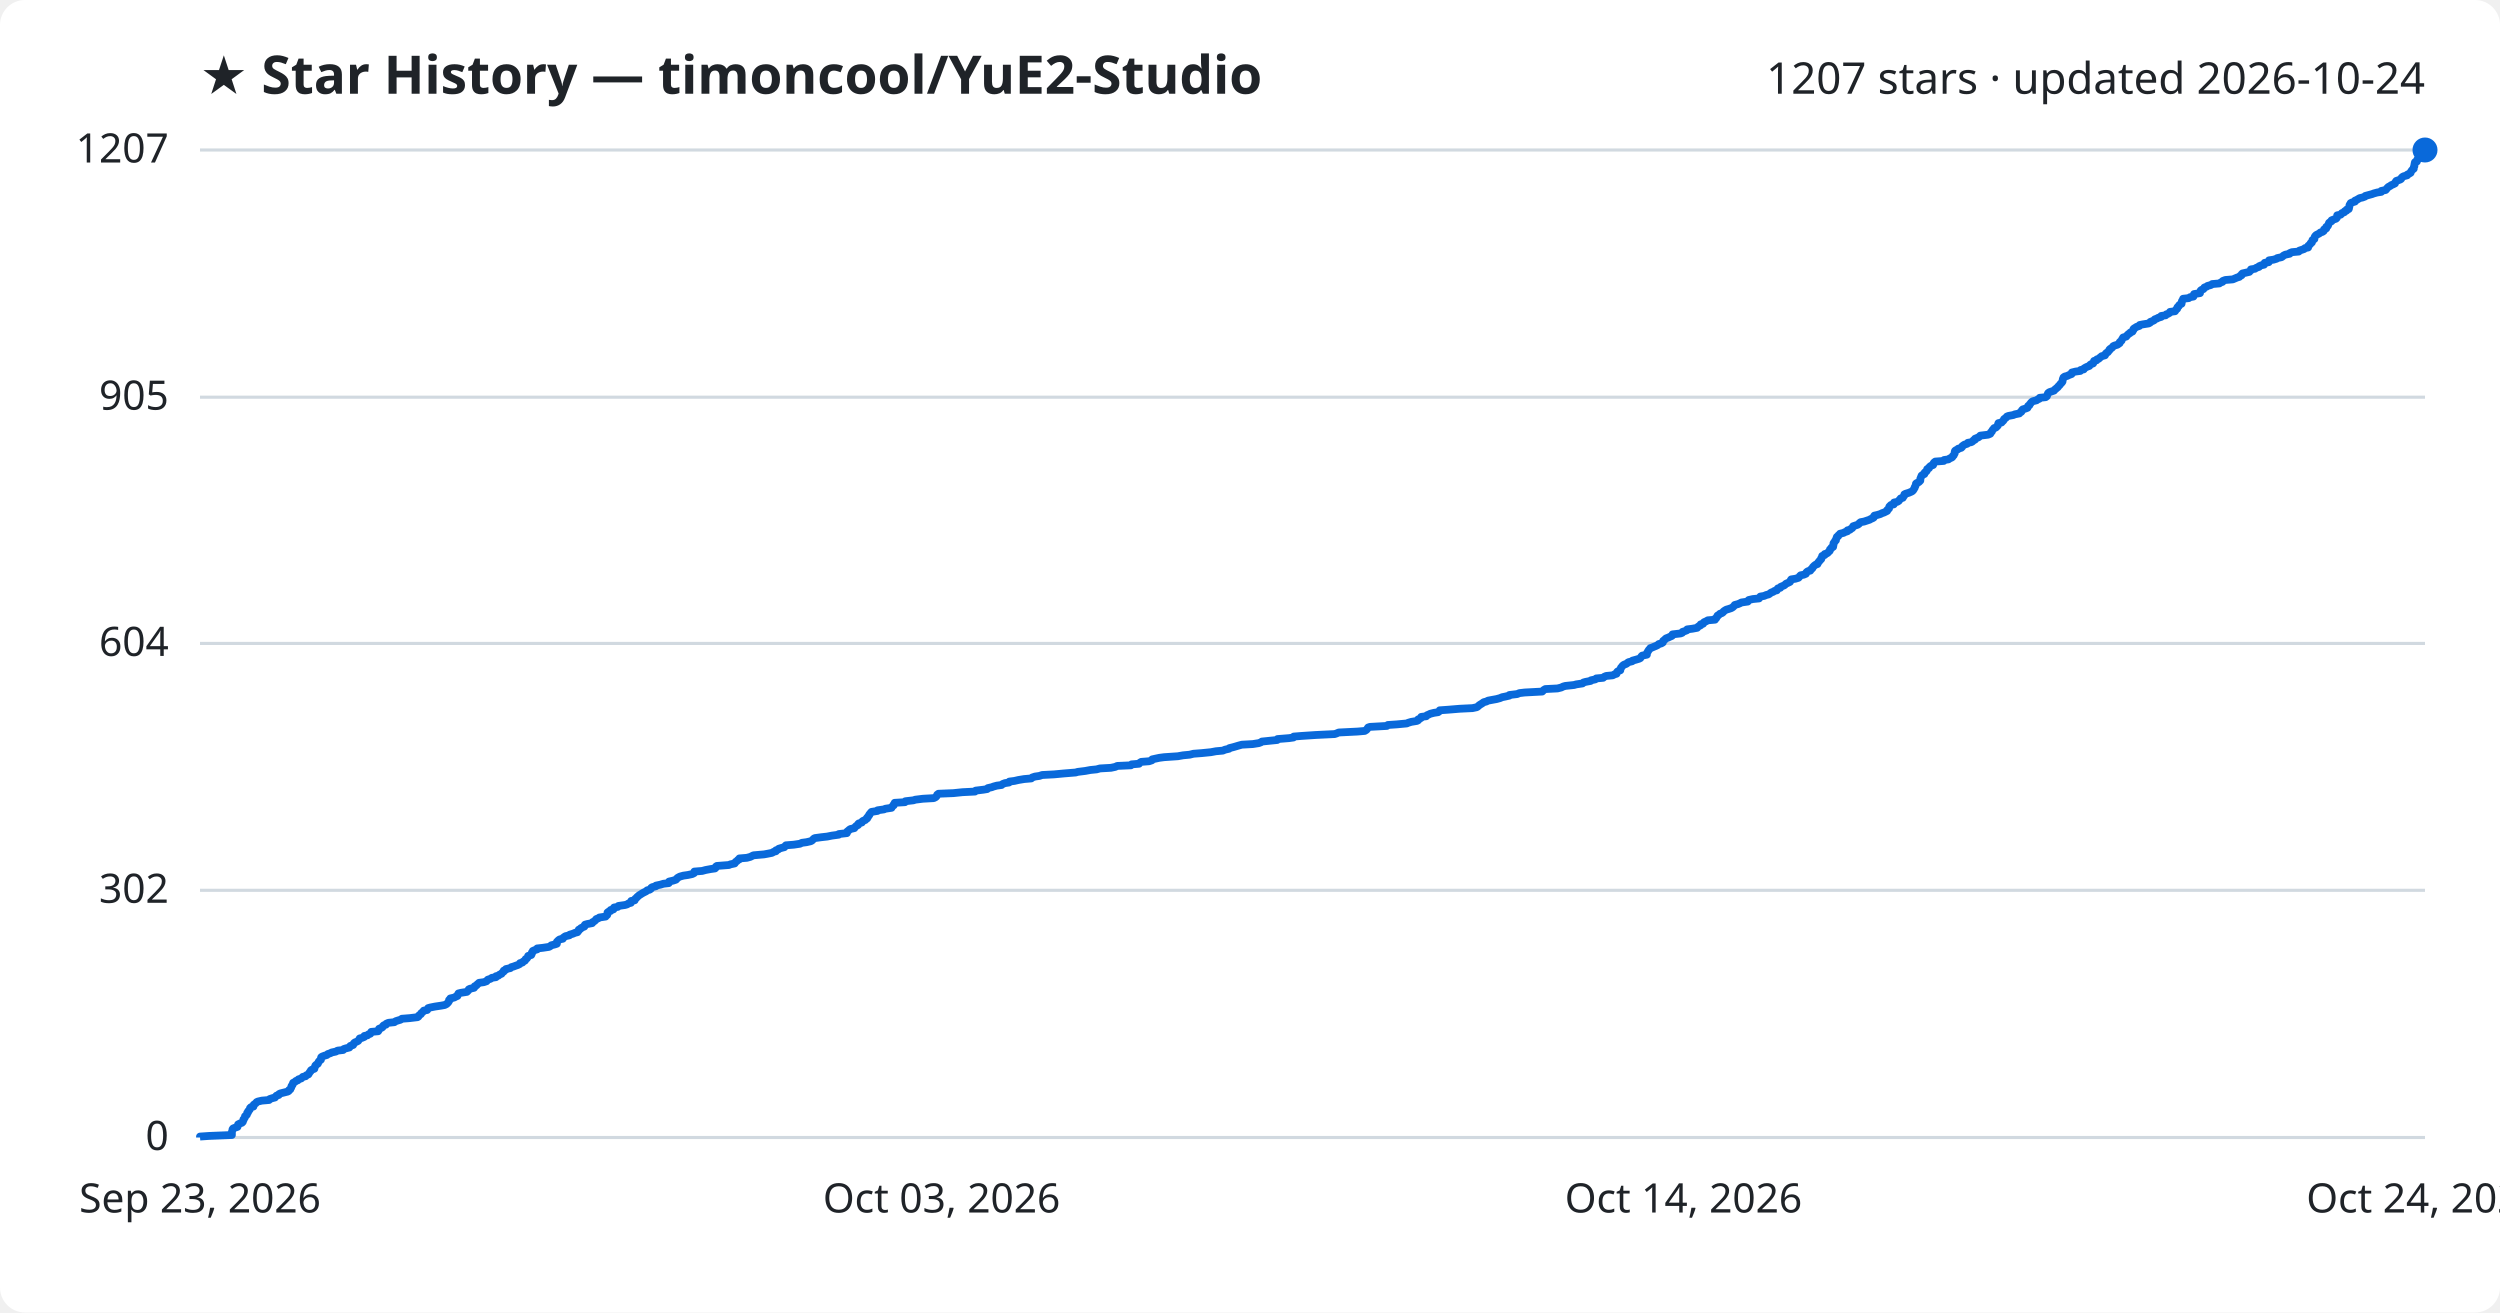
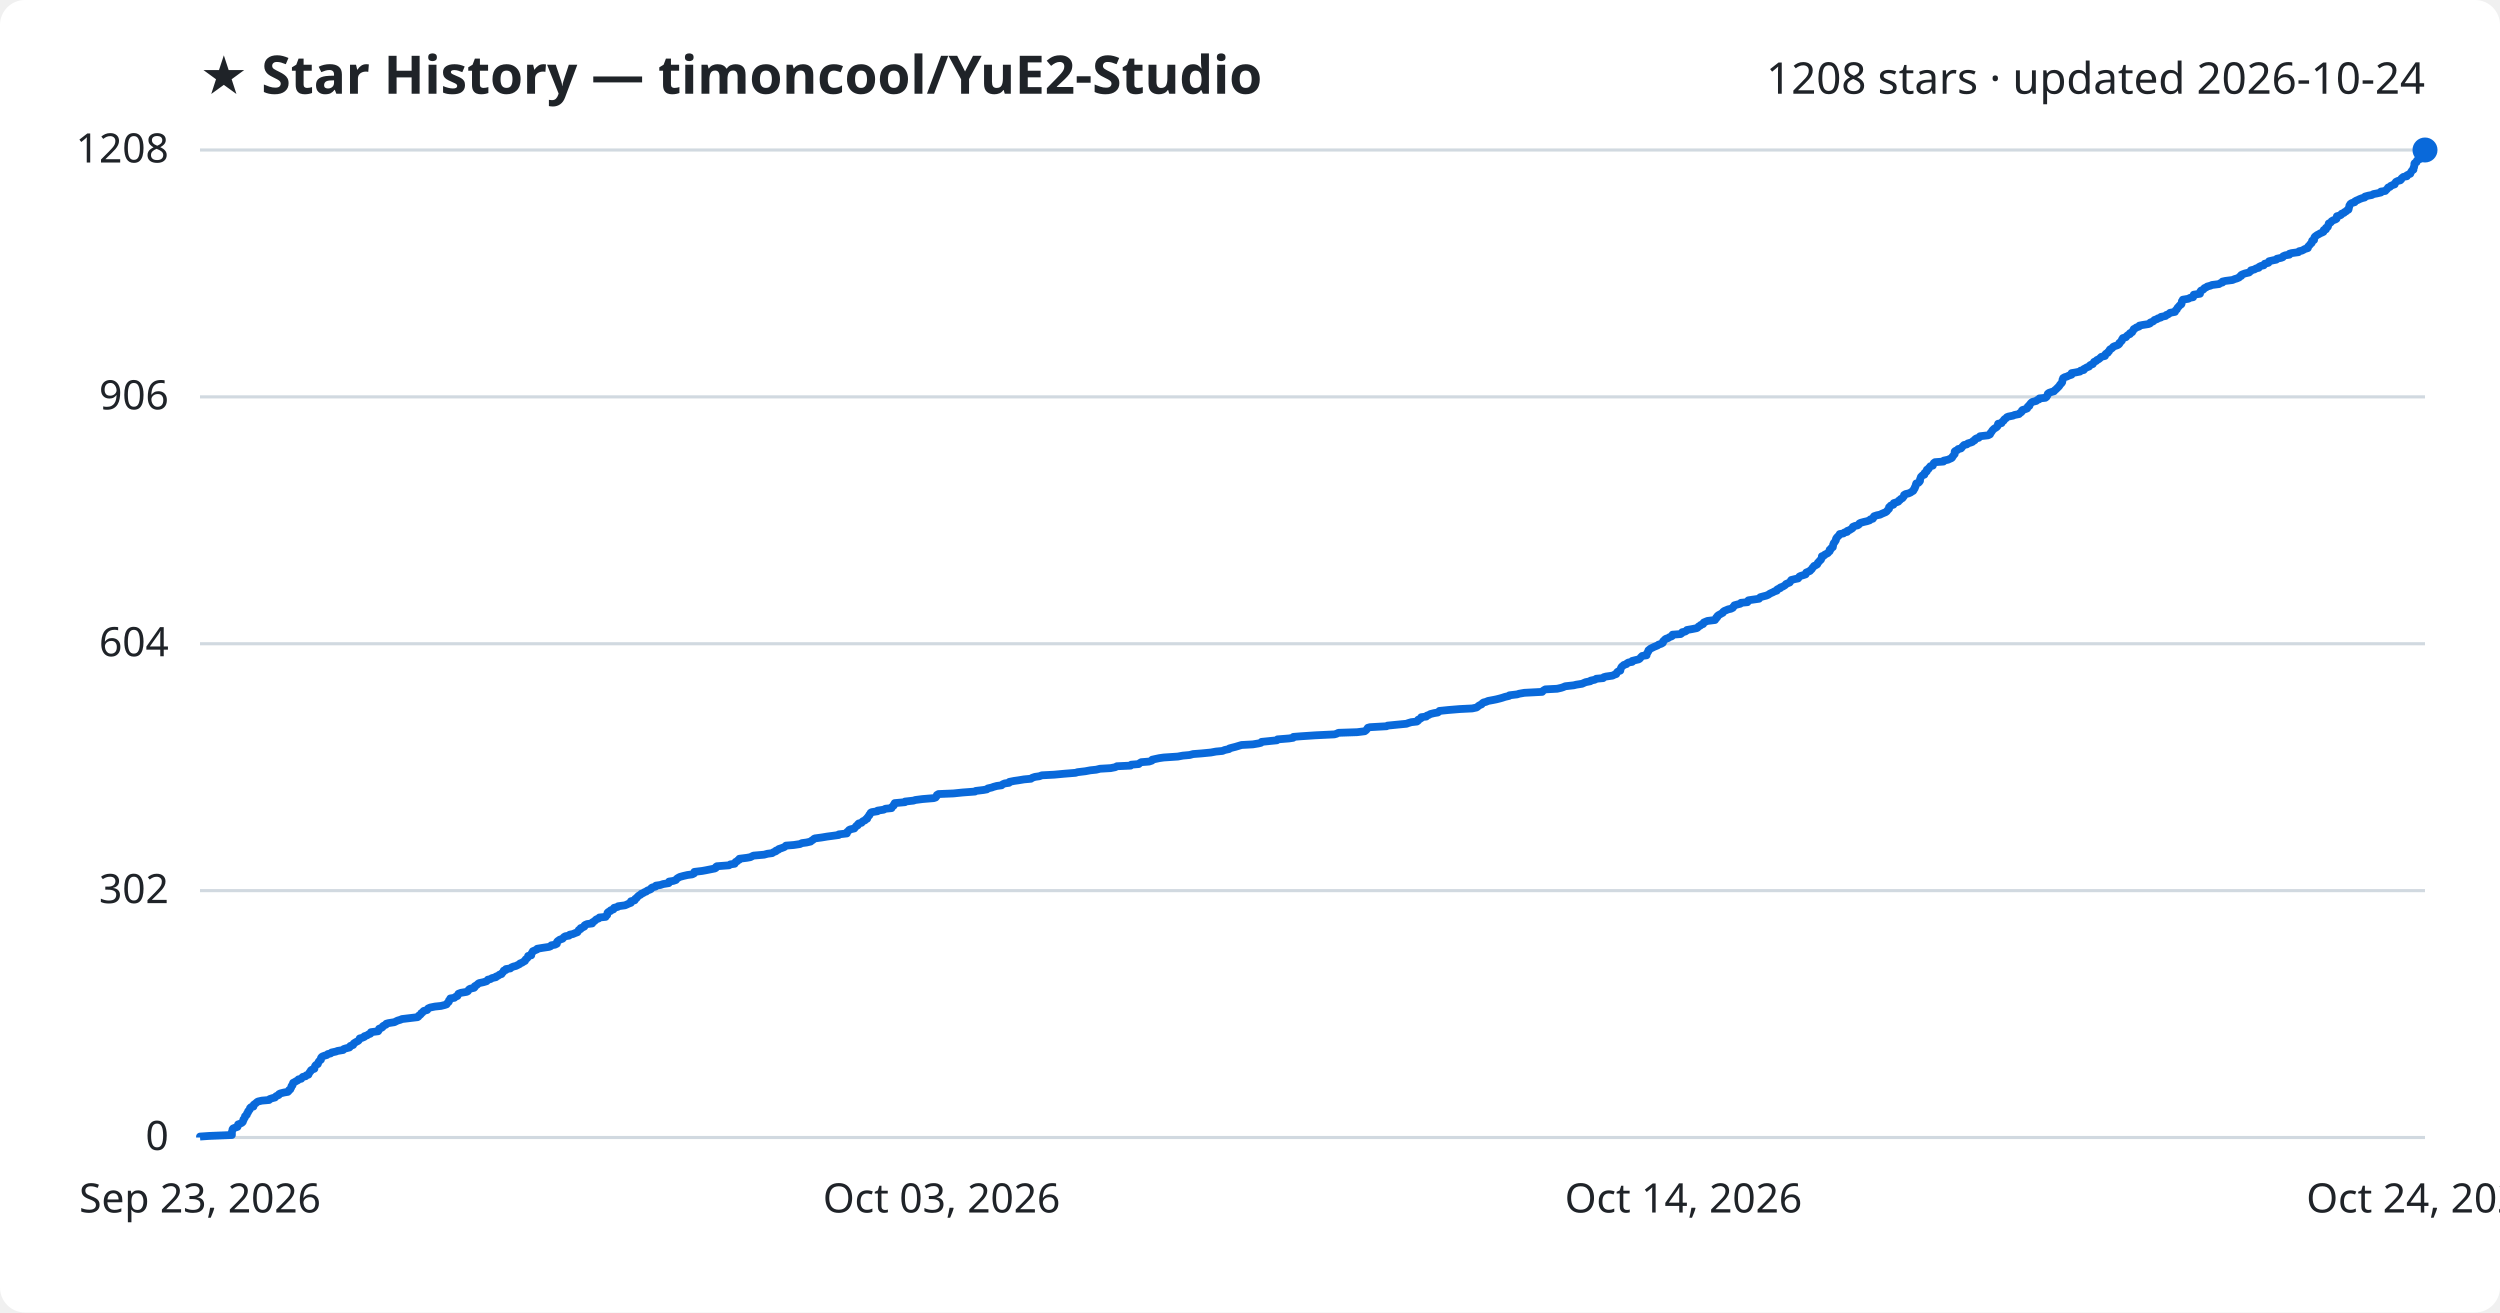
<svg xmlns="http://www.w3.org/2000/svg" viewBox="0 0 800 420" font-family="Segoe UI, sans-serif">
  <rect width="800" height="420" fill="#ffffff" rx="8" />
  <text x="64" y="30" fill="#1f2328" font-size="17" font-weight="700">★ Star History — timoncool/YuE2-Studio</text>
-   <text x="776" y="30" fill="#1f2328" font-size="14" text-anchor="end">1207 stars · updated 2026-10-24</text>
+   <text x="776" y="30" fill="#1f2328" font-size="14" text-anchor="end">1208 stars · updated 2026-10-24</text>
  <line x1="64" y1="364.0" x2="776" y2="364.0" stroke="#d1d9e0" stroke-width="1" />
  <text x="54" y="368.0" fill="#1f2328" font-size="13" text-anchor="end">0</text>
-   <line x1="64" y1="284.9" x2="776" y2="284.9" stroke="#d1d9e0" stroke-width="1" />
-   <text x="54" y="288.9" fill="#1f2328" font-size="13" text-anchor="end">302</text>
-   <line x1="64" y1="205.9" x2="776" y2="205.9" stroke="#d1d9e0" stroke-width="1" />
-   <text x="54" y="209.9" fill="#1f2328" font-size="13" text-anchor="end">604</text>
-   <line x1="64" y1="127.1" x2="776" y2="127.1" stroke="#d1d9e0" stroke-width="1" />
-   <text x="54" y="131.1" fill="#1f2328" font-size="13" text-anchor="end">905</text>
+   <line x1="64" y1="285.0" x2="776" y2="285.0" stroke="#d1d9e0" stroke-width="1" />
+   <text x="54" y="289.0" fill="#1f2328" font-size="13" text-anchor="end">302</text>
+   <line x1="64" y1="206.0" x2="776" y2="206.0" stroke="#d1d9e0" stroke-width="1" />
+   <text x="54" y="210.0" fill="#1f2328" font-size="13" text-anchor="end">604</text>
+   <line x1="64" y1="127.0" x2="776" y2="127.0" stroke="#d1d9e0" stroke-width="1" />
+   <text x="54" y="131.0" fill="#1f2328" font-size="13" text-anchor="end">906</text>
  <line x1="64" y1="48.0" x2="776" y2="48.0" stroke="#d1d9e0" stroke-width="1" />
-   <text x="54" y="52.0" fill="#1f2328" font-size="13" text-anchor="end">1207</text>
-   <path d="M64.0,364.0 L64.0,363.7 L66.9,363.5 L74.2,363.2 L74.2,363.0 L74.2,362.7 L74.2,362.4 L74.2,362.2 L74.3,361.9 L74.4,361.6 L74.4,361.4 L74.6,361.1 L75.1,360.9 L76.0,360.6 L76.1,360.3 L76.1,360.1 L76.2,359.8 L76.8,359.5 L77.4,359.3 L77.7,359.0 L77.7,358.8 L77.9,358.5 L77.9,358.2 L78.1,358.0 L78.3,357.7 L78.4,357.5 L78.4,357.2 L78.8,356.9 L79.0,356.7 L79.1,356.4 L79.1,356.1 L79.4,355.9 L79.4,355.6 L79.6,355.4 L79.9,355.1 L80.0,354.8 L80.0,354.6 L80.3,354.3 L81.1,354.1 L81.1,353.8 L81.2,353.5 L81.5,353.3 L81.9,353.0 L82.1,352.7 L82.5,352.5 L83.8,352.2 L86.1,352.0 L86.3,351.7 L87.2,351.4 L88.0,351.2 L88.2,350.9 L88.5,350.6 L89.2,350.4 L89.3,350.1 L89.7,349.9 L90.9,349.6 L92.1,349.3 L92.4,349.1 L92.5,348.8 L92.9,348.6 L93.0,348.3 L93.2,348.0 L93.2,347.8 L93.3,347.5 L93.6,347.2 L93.6,347.0 L93.8,346.7 L93.8,346.5 L94.4,346.2 L94.7,345.9 L95.3,345.7 L95.5,345.4 L96.4,345.1 L96.6,344.9 L96.9,344.6 L97.8,344.4 L98.0,344.1 L98.7,343.8 L98.8,343.6 L99.0,343.3 L99.1,343.1 L99.4,342.8 L99.5,342.5 L99.8,342.3 L100.6,342.0 L100.6,341.7 L100.7,341.5 L100.9,341.2 L100.9,341.0 L101.2,340.7 L101.7,340.4 L101.8,340.2 L101.9,339.9 L102.0,339.7 L102.3,339.4 L102.7,339.1 L102.7,338.9 L102.7,338.6 L102.8,338.3 L103.1,338.1 L103.9,337.8 L104.6,337.6 L104.9,337.3 L105.8,337.0 L106.1,336.8 L107.5,336.5 L108.0,336.2 L109.8,336.0 L110.0,335.7 L110.6,335.5 L111.8,335.2 L112.0,334.9 L112.1,334.7 L113.0,334.4 L113.1,334.2 L113.2,333.9 L113.5,333.6 L114.0,333.4 L114.6,333.1 L114.8,332.8 L115.0,332.6 L115.1,332.3 L115.9,332.1 L116.6,331.8 L116.6,331.5 L117.6,331.3 L117.9,331.0 L118.5,330.8 L118.7,330.5 L118.8,330.2 L121.0,330.0 L121.2,329.7 L121.2,329.4 L121.3,329.2 L122.1,328.9 L122.4,328.7 L122.5,328.4 L122.8,328.1 L123.5,327.9 L123.6,327.6 L124.3,327.3 L126.2,327.1 L126.6,326.8 L127.2,326.6 L128.2,326.3 L128.6,326.0 L131.1,325.8 L133.6,325.5 L133.9,325.3 L134.0,325.0 L134.4,324.7 L134.7,324.5 L134.8,324.2 L135.2,323.9 L135.4,323.7 L135.6,323.4 L136.7,323.2 L136.9,322.9 L137.0,322.6 L137.7,322.4 L139.2,322.1 L141.2,321.8 L142.3,321.6 L142.9,321.3 L143.1,321.1 L143.4,320.8 L143.6,320.5 L143.7,320.3 L143.7,320.0 L144.1,319.8 L144.1,319.5 L145.4,319.2 L145.7,319.0 L146.4,318.7 L146.4,318.4 L146.6,318.2 L146.7,317.9 L147.5,317.7 L149.4,317.4 L149.7,317.1 L149.9,316.9 L150.0,316.6 L150.4,316.4 L151.7,316.1 L151.9,315.8 L151.9,315.6 L152.5,315.3 L152.7,315.0 L153.0,314.8 L153.3,314.5 L154.8,314.3 L155.7,314.0 L155.9,313.7 L156.1,313.5 L157.0,313.2 L157.4,312.9 L158.7,312.7 L158.7,312.4 L159.5,312.2 L159.8,311.9 L160.5,311.6 L160.6,311.4 L160.9,311.1 L161.2,310.9 L161.2,310.6 L161.9,310.3 L161.9,310.1 L163.3,309.8 L163.6,309.5 L164.3,309.3 L165.1,309.0 L165.7,308.8 L166.3,308.5 L166.4,308.2 L167.2,308.0 L167.4,307.7 L168.0,307.4 L168.1,307.2 L168.2,306.9 L168.6,306.7 L168.8,306.4 L169.0,306.1 L169.0,305.9 L170.0,305.6 L170.1,305.4 L170.2,305.1 L170.2,304.8 L170.5,304.6 L170.5,304.3 L171.2,304.0 L171.9,303.8 L171.9,303.5 L173.7,303.3 L175.7,303.0 L176.2,302.7 L176.4,302.5 L177.6,302.2 L178.2,302.0 L178.2,301.7 L178.2,301.4 L178.4,301.2 L178.7,300.9 L179.1,300.6 L180.1,300.4 L180.2,300.1 L180.5,299.9 L180.9,299.6 L182.2,299.3 L182.3,299.1 L183.3,298.8 L184.0,298.5 L184.8,298.3 L184.9,298.0 L185.2,297.8 L185.2,297.5 L185.8,297.2 L185.9,297.0 L186.5,296.7 L187.0,296.5 L187.0,296.2 L187.2,295.9 L187.9,295.7 L189.5,295.4 L189.6,295.1 L190.0,294.9 L190.4,294.6 L190.6,294.4 L190.8,294.1 L191.6,293.8 L191.8,293.6 L193.8,293.3 L193.9,293.1 L194.3,292.8 L194.4,292.5 L194.4,292.3 L194.4,292.0 L194.8,291.7 L195.4,291.5 L195.4,291.2 L196.3,291.0 L196.3,290.7 L196.5,290.4 L197.7,290.2 L197.9,289.9 L200.0,289.6 L200.7,289.4 L201.1,289.1 L201.9,288.9 L201.9,288.6 L202.0,288.3 L203.1,288.1 L203.2,287.8 L203.3,287.6 L203.7,287.3 L203.9,287.0 L204.2,286.8 L204.5,286.5 L205.0,286.2 L205.3,286.0 L205.8,285.7 L206.2,285.5 L206.8,285.2 L207.1,284.9 L207.9,284.7 L208.3,284.4 L208.4,284.1 L208.7,283.9 L209.9,283.6 L209.9,283.4 L211.3,283.1 L212.3,282.8 L214.0,282.6 L214.1,282.3 L214.1,282.1 L215.4,281.8 L216.3,281.5 L216.5,281.3 L216.7,281.0 L217.2,280.7 L217.6,280.5 L218.7,280.2 L220.1,280.0 L221.5,279.7 L222.1,279.4 L222.2,279.2 L222.2,278.9 L224.7,278.7 L225.8,278.4 L227.4,278.1 L228.8,277.9 L229.1,277.6 L229.1,277.3 L229.4,277.1 L233.3,276.8 L233.7,276.6 L235.1,276.3 L235.3,276.0 L235.4,275.8 L235.9,275.5 L236.1,275.2 L236.6,275.0 L236.6,274.7 L239.0,274.5 L240.1,274.2 L240.7,273.9 L241.1,273.7 L244.5,273.4 L245.6,273.2 L247.1,272.9 L247.5,272.6 L248.3,272.4 L248.3,272.1 L249.1,271.8 L249.2,271.6 L250.2,271.3 L251.0,271.1 L251.2,270.8 L251.5,270.5 L254.0,270.3 L256.0,270.0 L256.6,269.7 L258.1,269.5 L259.4,269.2 L259.8,269.0 L260.1,268.7 L260.4,268.4 L260.7,268.2 L262.9,267.9 L264.7,267.7 L266.2,267.4 L268.4,267.1 L268.4,266.9 L271.0,266.6 L271.1,266.3 L271.1,266.1 L271.5,265.8 L271.7,265.6 L272.1,265.3 L273.4,265.0 L273.5,264.8 L273.8,264.5 L274.0,264.3 L274.6,264.0 L274.6,263.7 L274.8,263.5 L275.8,263.2 L275.9,262.9 L276.1,262.7 L276.9,262.4 L277.0,262.2 L277.5,261.9 L277.5,261.6 L277.8,261.4 L277.9,261.1 L278.2,260.8 L278.2,260.6 L278.5,260.3 L278.6,260.1 L278.9,259.8 L280.8,259.5 L280.8,259.3 L282.9,259.0 L283.3,258.8 L285.3,258.5 L285.4,258.2 L285.6,258.0 L286.0,257.7 L286.0,257.4 L286.3,257.2 L286.3,256.9 L289.6,256.7 L289.7,256.4 L292.3,256.1 L292.9,255.9 L295.3,255.6 L298.8,255.4 L299.4,255.1 L299.7,254.8 L299.8,254.6 L299.9,254.3 L300.3,254.0 L305.1,253.8 L308.0,253.5 L312.0,253.3 L312.2,253.0 L314.7,252.7 L315.9,252.5 L316.1,252.2 L317.4,251.9 L317.9,251.7 L319.0,251.4 L320.5,251.2 L320.8,250.9 L321.6,250.6 L322.9,250.4 L323.0,250.1 L324.6,249.9 L325.9,249.6 L327.7,249.3 L330.0,249.1 L330.3,248.8 L331.2,248.5 L332.6,248.3 L333.5,248.0 L337.3,247.8 L340.5,247.5 L344.2,247.2 L344.9,247.0 L347.3,246.7 L348.9,246.4 L350.9,246.2 L352.0,245.9 L355.5,245.7 L356.9,245.4 L357.5,245.1 L361.9,244.9 L362.1,244.6 L364.5,244.4 L364.7,244.1 L365.2,243.8 L367.7,243.6 L368.6,243.3 L368.7,243.0 L369.6,242.8 L371.0,242.5 L372.5,242.3 L376.9,242.0 L378.6,241.7 L380.7,241.5 L381.9,241.2 L384.5,241.0 L387.5,240.7 L389.1,240.4 L391.3,240.2 L392.0,239.9 L393.3,239.6 L393.4,239.4 L394.6,239.1 L395.3,238.9 L396.3,238.6 L397.4,238.3 L400.9,238.1 L402.8,237.8 L403.6,237.5 L403.8,237.3 L406.7,237.0 L408.7,236.8 L408.8,236.5 L412.5,236.2 L413.9,236.0 L414.0,235.7 L416.5,235.5 L421.0,235.2 L427.1,234.9 L427.7,234.7 L428.4,234.4 L434.4,234.1 L436.7,233.9 L437.2,233.6 L437.4,233.4 L437.6,233.1 L437.8,232.8 L438.4,232.6 L443.8,232.3 L444.1,232.0 L447.0,231.8 L450.2,231.5 L450.6,231.3 L451.6,231.0 L453.4,230.7 L453.8,230.5 L453.8,230.2 L454.3,230.0 L454.8,229.7 L454.8,229.4 L456.4,229.2 L456.6,228.9 L457.3,228.6 L457.7,228.4 L458.9,228.1 L460.2,227.9 L460.6,227.6 L460.7,227.3 L463.5,227.1 L467.1,226.8 L471.2,226.6 L472.6,226.3 L473.0,226.0 L473.2,225.8 L473.6,225.5 L474.1,225.2 L474.4,225.0 L474.8,224.7 L475.6,224.5 L476.2,224.2 L477.8,223.9 L478.9,223.7 L480.0,223.4 L480.7,223.1 L481.7,222.9 L483.0,222.6 L483.0,222.4 L485.5,222.1 L486.2,221.8 L487.9,221.6 L493.5,221.3 L493.7,221.1 L494.0,220.8 L494.5,220.5 L498.4,220.3 L499.6,220.0 L500.2,219.7 L500.9,219.5 L503.7,219.2 L504.4,219.0 L506.4,218.7 L506.7,218.4 L507.4,218.2 L509.0,217.9 L509.1,217.7 L510.5,217.4 L510.8,217.1 L513.0,216.9 L513.3,216.6 L514.0,216.3 L516.1,216.1 L516.6,215.8 L517.3,215.6 L517.3,215.3 L517.5,215.0 L517.7,214.8 L518.5,214.5 L518.5,214.2 L518.6,214.0 L518.7,213.7 L518.9,213.5 L519.1,213.2 L519.4,212.9 L519.7,212.7 L520.5,212.4 L520.7,212.2 L521.1,211.9 L522.3,211.6 L522.4,211.4 L523.5,211.1 L524.5,210.8 L524.9,210.6 L525.1,210.3 L525.2,210.1 L525.5,209.8 L527.0,209.5 L527.0,209.3 L527.0,209.0 L527.2,208.7 L527.3,208.5 L527.5,208.2 L527.6,208.0 L527.9,207.7 L528.1,207.4 L528.7,207.2 L529.4,206.9 L529.9,206.7 L530.5,206.4 L530.8,206.1 L531.6,205.9 L532.1,205.6 L532.2,205.3 L532.2,205.1 L532.6,204.8 L532.8,204.6 L533.1,204.3 L533.9,204.0 L534.3,203.8 L535.0,203.5 L535.2,203.3 L535.2,203.0 L537.8,202.7 L538.3,202.5 L538.4,202.2 L539.3,201.9 L539.8,201.7 L539.9,201.4 L541.5,201.2 L543.1,200.9 L543.3,200.6 L543.6,200.4 L544.2,200.1 L544.2,199.8 L545.0,199.6 L545.1,199.3 L545.3,199.1 L546.0,198.8 L546.5,198.5 L548.8,198.3 L548.8,198.0 L549.2,197.8 L549.3,197.5 L549.6,197.2 L549.6,197.0 L550.1,196.7 L550.4,196.4 L551.0,196.2 L551.4,195.9 L551.5,195.7 L551.9,195.4 L552.4,195.1 L553.1,194.9 L554.0,194.6 L554.5,194.3 L554.7,194.1 L555.0,193.8 L555.1,193.6 L556.2,193.3 L556.9,193.0 L557.2,192.8 L559.3,192.5 L559.3,192.3 L559.6,192.0 L560.9,191.7 L562.9,191.5 L563.1,191.2 L563.3,190.9 L564.5,190.7 L565.2,190.4 L566.0,190.2 L566.4,189.9 L566.8,189.6 L567.4,189.4 L567.8,189.1 L568.6,188.9 L568.7,188.6 L568.9,188.3 L569.7,188.1 L569.8,187.8 L570.5,187.5 L571.0,187.3 L571.3,187.0 L571.5,186.8 L572.2,186.5 L572.8,186.2 L572.9,186.0 L573.0,185.7 L573.2,185.4 L574.5,185.2 L575.5,184.9 L575.7,184.7 L575.9,184.4 L576.2,184.1 L577.2,183.9 L577.9,183.6 L577.9,183.4 L578.1,183.1 L578.5,182.8 L579.3,182.6 L579.4,182.3 L579.8,182.0 L580.0,181.8 L580.1,181.5 L580.3,181.3 L580.6,181.0 L581.0,180.7 L581.6,180.5 L581.7,180.2 L581.8,180.0 L582.1,179.7 L582.3,179.4 L582.5,179.2 L582.8,178.9 L582.8,178.6 L583.0,178.4 L583.1,178.1 L583.1,177.9 L583.9,177.6 L583.9,177.3 L584.6,177.1 L585.0,176.8 L585.2,176.5 L585.5,176.3 L585.6,176.0 L585.6,175.8 L586.0,175.5 L586.1,175.2 L586.6,175.0 L586.6,174.7 L586.7,174.5 L586.7,174.2 L586.7,173.9 L586.8,173.7 L587.1,173.4 L587.2,173.1 L587.5,172.9 L587.5,172.6 L587.6,172.4 L587.7,172.1 L587.8,171.8 L588.2,171.6 L588.3,171.3 L588.7,171.0 L588.8,170.8 L590.0,170.5 L590.3,170.3 L591.2,170.0 L591.2,169.7 L592.0,169.5 L592.3,169.2 L592.7,169.0 L592.9,168.7 L593.0,168.4 L593.6,168.2 L594.5,167.9 L594.9,167.6 L595.0,167.4 L595.4,167.1 L596.5,166.9 L597.4,166.6 L598.3,166.3 L598.6,166.1 L599.3,165.8 L599.6,165.6 L599.6,165.3 L599.8,165.0 L600.7,164.8 L601.7,164.5 L602.3,164.2 L602.9,164.0 L603.5,163.7 L603.9,163.5 L603.9,163.2 L604.3,162.9 L604.5,162.7 L604.5,162.4 L604.6,162.1 L604.8,161.9 L605.1,161.6 L606.0,161.4 L606.0,161.1 L606.1,160.8 L607.1,160.6 L607.6,160.3 L607.7,160.1 L608.0,159.8 L608.2,159.5 L608.9,159.3 L609.0,159.0 L609.3,158.7 L609.4,158.5 L609.4,158.2 L609.8,158.0 L610.8,157.7 L611.5,157.4 L611.9,157.2 L612.2,156.9 L612.4,156.6 L612.5,156.4 L612.7,156.1 L612.7,155.9 L612.9,155.6 L613.0,155.3 L613.1,155.1 L613.1,154.8 L613.3,154.6 L614.0,154.3 L614.3,154.0 L614.5,153.8 L614.5,153.5 L614.5,153.2 L614.6,153.0 L614.7,152.7 L614.8,152.5 L614.9,152.2 L615.3,151.9 L615.8,151.7 L615.9,151.4 L615.9,151.2 L616.4,150.9 L616.6,150.6 L616.6,150.4 L616.7,150.1 L617.3,149.8 L617.3,149.6 L617.6,149.3 L617.8,149.1 L618.6,148.8 L618.7,148.5 L618.7,148.3 L618.9,148.0 L619.3,147.7 L622.0,147.5 L622.1,147.2 L623.5,147.0 L623.9,146.7 L624.6,146.4 L624.8,146.2 L624.9,145.9 L625.2,145.7 L625.3,145.4 L625.5,145.1 L625.5,144.9 L625.5,144.6 L625.6,144.3 L625.8,144.1 L626.5,143.8 L626.6,143.6 L627.6,143.3 L627.9,143.0 L627.9,142.8 L628.3,142.5 L628.6,142.3 L629.5,142.0 L629.7,141.7 L630.8,141.5 L631.3,141.2 L631.5,140.9 L632.0,140.7 L632.0,140.4 L632.5,140.2 L633.2,139.9 L633.5,139.6 L633.7,139.4 L636.2,139.1 L636.9,138.8 L637.0,138.6 L637.1,138.3 L637.4,138.1 L637.5,137.8 L637.7,137.5 L637.9,137.3 L638.1,137.0 L638.7,136.8 L639.0,136.5 L639.3,136.2 L639.3,136.0 L639.4,135.7 L639.5,135.4 L640.5,135.2 L640.7,134.9 L641.0,134.7 L641.2,134.4 L641.3,134.1 L641.6,133.9 L642.0,133.6 L642.2,133.3 L642.7,133.1 L644.3,132.8 L644.7,132.6 L646.2,132.3 L646.4,132.0 L646.8,131.8 L647.0,131.5 L647.0,131.3 L647.3,131.0 L648.3,130.7 L648.8,130.5 L648.9,130.2 L649.0,129.9 L649.4,129.7 L649.5,129.4 L649.7,129.2 L649.9,128.9 L650.2,128.6 L650.5,128.4 L651.7,128.1 L651.9,127.9 L652.6,127.6 L652.7,127.3 L654.6,127.1 L655.0,126.8 L655.1,126.5 L655.2,126.3 L655.3,126.0 L655.4,125.8 L655.8,125.5 L656.7,125.2 L657.3,125.0 L657.5,124.7 L657.9,124.4 L658.1,124.2 L658.5,123.9 L658.6,123.7 L658.9,123.4 L659.2,123.1 L659.3,122.9 L659.6,122.6 L659.8,122.4 L660.0,122.1 L660.0,121.8 L660.1,121.6 L660.1,121.3 L660.3,121.0 L660.3,120.8 L660.7,120.5 L661.5,120.3 L662.1,120.0 L662.9,119.7 L663.0,119.5 L663.0,119.2 L664.2,118.9 L665.7,118.7 L665.8,118.4 L666.8,118.2 L666.9,117.9 L667.4,117.6 L667.8,117.4 L668.6,117.1 L668.7,116.9 L669.0,116.6 L669.8,116.3 L669.9,116.1 L670.0,115.8 L670.1,115.5 L670.9,115.3 L671.0,115.0 L671.6,114.8 L671.9,114.5 L672.3,114.2 L672.5,114.0 L673.6,113.7 L673.7,113.5 L673.8,113.2 L674.1,112.9 L674.5,112.7 L674.7,112.4 L675.0,112.1 L675.0,111.9 L675.3,111.6 L675.7,111.4 L676.0,111.1 L676.2,110.8 L676.6,110.6 L677.6,110.3 L678.0,110.0 L678.3,109.8 L678.3,109.5 L678.5,109.3 L678.9,109.0 L679.0,108.7 L679.1,108.5 L679.3,108.2 L679.4,108.0 L680.4,107.7 L680.6,107.4 L680.8,107.2 L681.1,106.9 L681.6,106.6 L681.7,106.4 L682.4,106.1 L682.4,105.9 L682.7,105.6 L682.7,105.3 L682.9,105.1 L683.4,104.8 L683.7,104.6 L684.6,104.3 L684.7,104.0 L685.7,103.8 L687.6,103.5 L688.1,103.2 L688.1,103.0 L688.9,102.7 L689.3,102.5 L689.5,102.2 L690.3,101.9 L690.6,101.7 L691.6,101.4 L691.6,101.1 L693.0,100.9 L693.2,100.6 L693.8,100.4 L694.3,100.1 L694.4,99.8 L696.0,99.6 L696.2,99.3 L696.3,99.1 L696.7,98.8 L696.7,98.5 L696.8,98.3 L697.2,98.0 L697.3,97.7 L697.5,97.5 L698.1,97.2 L698.1,97.0 L698.2,96.7 L698.2,96.4 L698.3,96.2 L698.6,95.9 L698.6,95.6 L700.4,95.4 L700.8,95.1 L701.9,94.9 L702.0,94.6 L702.0,94.3 L702.1,94.1 L704.0,93.8 L704.0,93.6 L704.1,93.3 L704.2,93.0 L704.4,92.8 L705.1,92.5 L705.3,92.2 L705.4,92.0 L706.2,91.7 L706.4,91.5 L707.5,91.2 L707.9,90.9 L710.2,90.7 L710.6,90.4 L711.2,90.2 L711.3,89.9 L712.1,89.6 L714.5,89.4 L715.2,89.1 L715.9,88.8 L716.6,88.6 L716.8,88.3 L717.3,88.1 L717.3,87.8 L717.6,87.5 L718.5,87.3 L719.8,87.0 L720.0,86.7 L720.3,86.5 L720.3,86.2 L721.6,86.0 L722.0,85.7 L722.9,85.4 L722.9,85.2 L723.6,84.9 L724.5,84.7 L724.7,84.4 L724.7,84.1 L726.0,83.9 L726.0,83.6 L726.1,83.3 L727.5,83.1 L728.5,82.8 L728.7,82.6 L730.1,82.3 L730.5,82.0 L730.7,81.8 L731.3,81.5 L732.7,81.2 L732.7,81.0 L733.4,80.7 L735.6,80.5 L735.8,80.2 L736.7,79.9 L737.3,79.7 L737.6,79.4 L738.6,79.2 L738.6,78.9 L738.7,78.6 L739.0,78.4 L739.3,78.1 L739.4,77.8 L739.8,77.6 L739.9,77.3 L739.9,77.1 L740.0,76.8 L740.6,76.5 L740.6,76.3 L740.7,76.0 L740.7,75.8 L740.9,75.5 L741.2,75.2 L741.6,75.0 L742.2,74.7 L742.5,74.4 L743.2,74.2 L743.6,73.9 L743.7,73.7 L743.7,73.4 L744.4,73.1 L744.4,72.9 L744.4,72.6 L744.9,72.3 L745.0,72.1 L745.1,71.8 L745.2,71.6 L745.3,71.3 L745.7,71.0 L746.1,70.8 L746.1,70.5 L746.6,70.3 L747.5,70.0 L747.8,69.7 L747.8,69.5 L747.9,69.2 L747.9,68.9 L749.0,68.7 L749.3,68.4 L749.4,68.2 L750.2,67.9 L750.3,67.6 L750.9,67.4 L750.9,67.1 L751.6,66.9 L751.7,66.6 L751.7,66.3 L751.8,66.1 L751.8,65.8 L751.9,65.5 L752.1,65.3 L752.2,65.0 L752.6,64.8 L753.6,64.5 L753.6,64.2 L754.1,64.0 L754.6,63.7 L755.1,63.4 L756.0,63.2 L756.8,62.9 L756.9,62.7 L758.0,62.4 L759.1,62.1 L759.6,61.9 L760.7,61.6 L762.0,61.4 L762.0,61.1 L763.4,60.8 L763.6,60.6 L763.8,60.3 L764.1,60.0 L764.3,59.8 L764.9,59.5 L765.1,59.3 L765.8,59.0 L766.4,58.7 L766.4,58.5 L766.6,58.2 L766.8,57.9 L767.4,57.7 L768.2,57.4 L768.4,57.2 L768.5,56.9 L768.8,56.6 L769.2,56.4 L770.3,56.1 L770.3,55.9 L770.9,55.6 L771.4,55.3 L771.4,55.1 L771.6,54.8 L771.8,54.5 L772.0,54.3 L772.4,54.0 L772.4,53.8 L772.4,53.5 L772.6,53.2 L772.6,53.0 L772.6,52.7 L772.7,52.5 L772.7,52.2 L772.8,51.9 L773.4,51.7 L773.4,51.4 L773.5,51.1 L773.8,50.9 L774.5,50.6 L774.6,50.4 L775.3,50.1 L775.3,49.8 L775.3,49.6 L775.4,49.3 L775.5,49.0 L775.5,48.8 L775.5,48.5 L775.7,48.3 L776.0,48.0 L776.0,48.0" fill="none" stroke="#0969da" stroke-width="2.5" stroke-linejoin="round" />
+   <text x="54" y="52.0" fill="#1f2328" font-size="13" text-anchor="end">1208</text>
+   <path d="M64.0,364.0 L64.0,363.7 L66.9,363.5 L74.2,363.2 L74.2,363.0 L74.2,362.7 L74.2,362.4 L74.2,362.2 L74.3,361.9 L74.4,361.6 L74.4,361.4 L74.6,361.1 L75.1,360.9 L76.0,360.6 L76.1,360.3 L76.1,360.1 L76.2,359.8 L76.8,359.6 L77.4,359.3 L77.7,359.0 L77.7,358.8 L77.9,358.5 L77.9,358.2 L78.1,358.0 L78.3,357.7 L78.4,357.5 L78.4,357.2 L78.8,356.9 L79.0,356.7 L79.0,356.4 L79.1,356.2 L79.4,355.9 L79.4,355.6 L79.6,355.4 L79.9,355.1 L80.0,354.8 L80.0,354.6 L80.3,354.3 L81.1,354.1 L81.1,353.8 L81.2,353.5 L81.5,353.3 L81.9,353.0 L82.1,352.8 L82.5,352.5 L83.8,352.2 L86.1,352.0 L86.3,351.7 L87.2,351.4 L88.0,351.2 L88.2,350.9 L88.5,350.7 L89.2,350.4 L89.3,350.1 L89.7,349.9 L90.9,349.6 L92.1,349.4 L92.4,349.1 L92.5,348.8 L92.9,348.6 L93.0,348.3 L93.2,348.0 L93.2,347.8 L93.3,347.5 L93.6,347.3 L93.6,347.0 L93.8,346.7 L93.8,346.5 L94.4,346.2 L94.7,346.0 L95.3,345.7 L95.5,345.4 L96.4,345.2 L96.6,344.9 L96.9,344.6 L97.8,344.4 L98.0,344.1 L98.7,343.9 L98.8,343.6 L99.0,343.3 L99.1,343.1 L99.4,342.8 L99.5,342.5 L99.8,342.3 L100.6,342.0 L100.6,341.8 L100.7,341.5 L100.8,341.2 L100.9,341.0 L101.2,340.7 L101.7,340.5 L101.8,340.2 L101.9,339.9 L102.0,339.7 L102.3,339.4 L102.7,339.1 L102.7,338.9 L102.7,338.6 L102.8,338.4 L103.1,338.1 L103.9,337.8 L104.6,337.6 L104.9,337.3 L105.8,337.1 L106.1,336.8 L107.5,336.5 L108.0,336.3 L109.8,336.0 L110.0,335.7 L110.6,335.5 L111.8,335.2 L112.0,335.0 L112.1,334.7 L113.0,334.4 L113.1,334.2 L113.2,333.9 L113.5,333.7 L114.0,333.4 L114.6,333.1 L114.8,332.9 L115.0,332.6 L115.1,332.3 L115.9,332.1 L116.6,331.8 L116.6,331.6 L117.5,331.3 L117.9,331.0 L118.5,330.8 L118.7,330.5 L118.7,330.3 L121.0,330.0 L121.2,329.7 L121.2,329.5 L121.3,329.2 L122.1,328.9 L122.4,328.7 L122.5,328.4 L122.8,328.2 L123.5,327.9 L123.6,327.6 L124.3,327.4 L126.2,327.1 L126.6,326.9 L127.2,326.6 L128.2,326.3 L128.6,326.1 L131.1,325.8 L133.6,325.5 L133.9,325.3 L134.0,325.0 L134.4,324.8 L134.7,324.5 L134.8,324.2 L135.2,324.0 L135.4,323.7 L135.6,323.5 L136.7,323.2 L136.9,322.9 L137.0,322.7 L137.7,322.4 L139.2,322.1 L141.1,321.9 L142.3,321.6 L142.9,321.4 L143.1,321.1 L143.3,320.8 L143.6,320.6 L143.7,320.3 L143.7,320.1 L144.1,319.8 L144.1,319.5 L145.4,319.3 L145.7,319.0 L146.4,318.7 L146.4,318.5 L146.6,318.2 L146.7,318.0 L147.5,317.7 L149.3,317.4 L149.7,317.2 L149.9,316.9 L150.0,316.7 L150.4,316.4 L151.7,316.1 L151.9,315.9 L151.9,315.6 L152.4,315.3 L152.7,315.1 L153.0,314.8 L153.3,314.6 L154.7,314.3 L155.7,314.0 L155.9,313.8 L156.1,313.5 L157.0,313.3 L157.4,313.0 L158.7,312.7 L158.7,312.5 L159.5,312.2 L159.8,311.9 L160.5,311.7 L160.6,311.4 L160.9,311.2 L161.1,310.9 L161.2,310.6 L161.9,310.4 L161.9,310.1 L163.3,309.9 L163.6,309.6 L164.3,309.3 L165.1,309.1 L165.7,308.8 L166.3,308.5 L166.4,308.3 L167.2,308.0 L167.4,307.8 L168.0,307.5 L168.1,307.2 L168.2,307.0 L168.6,306.7 L168.8,306.5 L169.0,306.2 L169.0,305.9 L170.0,305.7 L170.0,305.4 L170.1,305.1 L170.2,304.9 L170.5,304.6 L170.5,304.4 L171.2,304.1 L171.9,303.8 L171.9,303.6 L173.7,303.3 L175.7,303.0 L176.2,302.8 L176.4,302.5 L177.6,302.3 L178.2,302.0 L178.2,301.7 L178.2,301.5 L178.4,301.2 L178.7,301.0 L179.1,300.7 L180.0,300.4 L180.2,300.2 L180.4,299.9 L180.9,299.6 L182.1,299.4 L182.3,299.1 L183.3,298.9 L184.0,298.6 L184.8,298.3 L184.9,298.1 L185.1,297.8 L185.2,297.6 L185.8,297.3 L185.8,297.0 L186.4,296.8 L187.0,296.5 L187.0,296.2 L187.2,296.0 L187.9,295.7 L189.5,295.5 L189.5,295.2 L190.0,294.9 L190.3,294.7 L190.6,294.4 L190.8,294.2 L191.6,293.9 L191.8,293.6 L193.8,293.4 L193.9,293.1 L194.3,292.8 L194.3,292.6 L194.4,292.3 L194.4,292.1 L194.7,291.8 L195.4,291.5 L195.4,291.3 L196.3,291.0 L196.3,290.8 L196.5,290.5 L197.7,290.2 L197.8,290.0 L200.0,289.7 L200.7,289.4 L201.1,289.2 L201.9,288.9 L201.9,288.7 L201.9,288.4 L203.1,288.1 L203.2,287.9 L203.3,287.6 L203.7,287.4 L203.9,287.1 L204.2,286.8 L204.4,286.6 L205.0,286.3 L205.2,286.0 L205.8,285.8 L206.2,285.5 L206.8,285.3 L207.1,285.0 L207.9,284.7 L208.3,284.5 L208.4,284.2 L208.7,284.0 L209.8,283.7 L209.9,283.4 L211.3,283.2 L212.2,282.9 L214.0,282.6 L214.1,282.4 L214.1,282.1 L215.4,281.9 L216.3,281.6 L216.5,281.3 L216.7,281.1 L217.2,280.8 L217.6,280.6 L218.7,280.3 L220.0,280.0 L221.5,279.8 L222.1,279.5 L222.2,279.2 L222.2,279.0 L224.7,278.7 L225.8,278.5 L227.3,278.2 L228.8,277.9 L229.1,277.7 L229.1,277.4 L229.4,277.2 L233.3,276.9 L233.7,276.6 L235.1,276.4 L235.2,276.1 L235.4,275.8 L235.9,275.6 L236.1,275.3 L236.6,275.1 L236.6,274.8 L239.0,274.5 L240.1,274.3 L240.7,274.0 L241.1,273.8 L244.5,273.5 L245.6,273.2 L247.1,273.0 L247.5,272.7 L248.3,272.4 L248.3,272.2 L249.1,271.9 L249.2,271.7 L250.1,271.4 L250.9,271.1 L251.2,270.9 L251.5,270.6 L254.0,270.4 L256.0,270.1 L256.6,269.8 L258.1,269.6 L259.4,269.3 L259.7,269.0 L260.1,268.8 L260.4,268.5 L260.7,268.3 L262.9,268.0 L264.7,267.7 L266.2,267.5 L268.4,267.2 L268.4,267.0 L271.0,266.7 L271.1,266.4 L271.1,266.2 L271.5,265.9 L271.7,265.6 L272.1,265.4 L273.4,265.1 L273.5,264.9 L273.8,264.6 L274.0,264.3 L274.5,264.1 L274.5,263.8 L274.8,263.5 L275.7,263.3 L275.9,263.0 L276.1,262.8 L276.8,262.5 L277.0,262.2 L277.5,262.0 L277.5,261.7 L277.7,261.5 L277.9,261.2 L278.2,260.9 L278.2,260.7 L278.5,260.4 L278.6,260.1 L278.9,259.9 L280.8,259.6 L280.8,259.4 L282.8,259.1 L283.3,258.8 L285.3,258.6 L285.3,258.3 L285.6,258.1 L286.0,257.8 L286.0,257.5 L286.2,257.3 L286.3,257.0 L289.6,256.7 L289.6,256.5 L292.3,256.2 L292.9,256.0 L295.2,255.7 L298.8,255.4 L299.4,255.2 L299.6,254.9 L299.8,254.7 L299.8,254.4 L300.3,254.1 L305.1,253.9 L308.0,253.6 L312.0,253.3 L312.2,253.1 L314.7,252.8 L315.8,252.6 L316.1,252.3 L317.4,252.0 L317.9,251.8 L319.0,251.5 L320.5,251.3 L320.8,251.0 L321.5,250.7 L322.9,250.5 L323.0,250.2 L324.5,249.9 L325.9,249.7 L327.7,249.4 L329.9,249.2 L330.3,248.9 L331.2,248.6 L332.6,248.4 L333.4,248.1 L337.3,247.9 L340.5,247.6 L344.2,247.3 L344.8,247.1 L347.3,246.8 L348.9,246.5 L350.8,246.3 L352.0,246.0 L355.4,245.8 L356.9,245.5 L357.4,245.2 L361.8,245.0 L362.0,244.7 L364.4,244.5 L364.7,244.2 L365.2,243.9 L367.7,243.7 L368.6,243.4 L368.7,243.1 L369.6,242.9 L371.0,242.6 L372.4,242.4 L376.9,242.1 L378.5,241.8 L380.7,241.6 L381.8,241.3 L384.4,241.1 L387.5,240.8 L389.1,240.5 L391.2,240.3 L391.9,240.0 L393.3,239.7 L393.4,239.5 L394.5,239.2 L395.3,239.0 L396.3,238.7 L397.3,238.4 L400.9,238.2 L402.7,237.9 L403.5,237.7 L403.7,237.4 L406.6,237.1 L408.6,236.9 L408.8,236.6 L412.5,236.3 L413.8,236.1 L413.9,235.8 L416.4,235.6 L420.9,235.3 L427.0,235.0 L427.7,234.8 L428.3,234.5 L434.3,234.3 L436.7,234.0 L437.1,233.7 L437.3,233.5 L437.5,233.2 L437.7,232.9 L438.4,232.7 L443.7,232.4 L444.0,232.2 L447.0,231.9 L450.1,231.6 L450.6,231.4 L451.6,231.1 L453.4,230.9 L453.8,230.6 L453.8,230.3 L454.3,230.1 L454.8,229.8 L454.8,229.5 L456.4,229.3 L456.6,229.0 L457.2,228.8 L457.7,228.5 L458.9,228.2 L460.1,228.0 L460.5,227.7 L460.6,227.5 L463.5,227.2 L467.1,226.9 L471.1,226.7 L472.5,226.4 L472.9,226.1 L473.1,225.9 L473.6,225.6 L474.1,225.4 L474.3,225.1 L474.7,224.8 L475.5,224.6 L476.2,224.3 L477.8,224.0 L478.8,223.8 L480.0,223.5 L480.7,223.3 L481.6,223.0 L482.9,222.7 L483.0,222.5 L485.5,222.2 L486.1,222.0 L487.8,221.7 L493.5,221.4 L493.6,221.2 L494.0,220.9 L494.5,220.6 L498.3,220.4 L499.6,220.1 L500.2,219.9 L500.9,219.6 L503.6,219.3 L504.4,219.1 L506.3,218.8 L506.7,218.6 L507.4,218.3 L508.9,218.0 L509.0,217.8 L510.4,217.5 L510.8,217.2 L513.0,217.0 L513.2,216.7 L513.9,216.5 L516.0,216.2 L516.6,215.9 L517.2,215.7 L517.3,215.4 L517.4,215.2 L517.7,214.9 L518.5,214.6 L518.5,214.4 L518.6,214.1 L518.7,213.8 L518.8,213.6 L519.0,213.3 L519.3,213.1 L519.6,212.8 L520.5,212.5 L520.6,212.3 L521.1,212.0 L522.3,211.8 L522.3,211.5 L523.5,211.2 L524.4,211.0 L524.8,210.7 L525.0,210.4 L525.2,210.2 L525.5,209.9 L526.9,209.7 L526.9,209.4 L527.0,209.1 L527.2,208.9 L527.3,208.6 L527.5,208.4 L527.5,208.1 L527.9,207.8 L528.1,207.6 L528.7,207.3 L529.3,207.0 L529.8,206.8 L530.5,206.5 L530.7,206.3 L531.6,206.0 L532.1,205.7 L532.2,205.5 L532.2,205.2 L532.5,205.0 L532.7,204.7 L533.1,204.4 L533.8,204.2 L534.2,203.9 L535.0,203.6 L535.2,203.4 L535.2,203.1 L537.8,202.9 L538.2,202.6 L538.3,202.3 L539.3,202.1 L539.7,201.8 L539.8,201.6 L541.5,201.3 L543.0,201.0 L543.3,200.8 L543.5,200.5 L544.1,200.2 L544.2,200.0 L545.0,199.7 L545.0,199.5 L545.2,199.2 L545.9,198.9 L546.4,198.7 L548.8,198.4 L548.8,198.2 L549.2,197.9 L549.2,197.6 L549.6,197.4 L549.6,197.1 L550.0,196.8 L550.4,196.6 L550.9,196.3 L551.3,196.1 L551.4,195.8 L551.8,195.5 L552.3,195.3 L553.0,195.0 L553.9,194.8 L554.5,194.5 L554.6,194.2 L554.9,194.0 L555.0,193.7 L556.1,193.4 L556.9,193.2 L557.1,192.9 L559.2,192.7 L559.2,192.4 L559.5,192.1 L560.8,191.9 L562.9,191.6 L563.0,191.4 L563.3,191.1 L564.4,190.8 L565.2,190.6 L565.9,190.3 L566.3,190.0 L566.7,189.8 L567.4,189.5 L567.7,189.3 L568.6,189.0 L568.6,188.7 L568.9,188.5 L569.7,188.2 L569.7,188.0 L570.5,187.7 L571.0,187.4 L571.3,187.2 L571.5,186.9 L572.2,186.6 L572.7,186.4 L572.9,186.1 L573.0,185.9 L573.2,185.6 L574.4,185.3 L575.4,185.1 L575.6,184.8 L575.8,184.5 L576.2,184.3 L577.2,184.0 L577.8,183.8 L577.9,183.5 L578.0,183.2 L578.5,183.0 L579.2,182.7 L579.3,182.5 L579.7,182.2 L579.9,181.9 L580.0,181.7 L580.3,181.4 L580.5,181.1 L581.0,180.9 L581.5,180.6 L581.6,180.4 L581.7,180.1 L582.0,179.8 L582.2,179.6 L582.4,179.3 L582.7,179.1 L582.8,178.8 L583.0,178.5 L583.0,178.3 L583.0,178.0 L583.8,177.7 L583.9,177.5 L584.5,177.2 L584.9,177.0 L585.1,176.7 L585.5,176.4 L585.5,176.2 L585.5,175.9 L585.9,175.7 L586.0,175.4 L586.5,175.1 L586.5,174.9 L586.6,174.6 L586.6,174.3 L586.7,174.1 L586.8,173.8 L587.0,173.6 L587.2,173.3 L587.4,173.0 L587.5,172.8 L587.5,172.5 L587.6,172.3 L587.8,172.0 L588.1,171.7 L588.3,171.5 L588.6,171.2 L588.7,170.9 L589.9,170.7 L590.2,170.4 L591.1,170.2 L591.1,169.9 L591.9,169.6 L592.2,169.4 L592.7,169.1 L592.9,168.9 L592.9,168.6 L593.6,168.3 L594.5,168.1 L594.9,167.8 L595.0,167.5 L595.4,167.3 L596.5,167.0 L597.4,166.8 L598.3,166.5 L598.5,166.2 L599.3,166.0 L599.5,165.7 L599.5,165.5 L599.7,165.2 L600.6,164.9 L601.6,164.7 L602.2,164.4 L602.9,164.1 L603.4,163.9 L603.8,163.6 L603.9,163.4 L604.2,163.1 L604.5,162.8 L604.5,162.6 L604.5,162.3 L604.8,162.1 L605.0,161.8 L605.9,161.5 L605.9,161.3 L606.0,161.0 L607.0,160.7 L607.5,160.5 L607.6,160.2 L608.0,160.0 L608.2,159.7 L608.8,159.4 L608.9,159.2 L609.2,158.9 L609.3,158.7 L609.3,158.4 L609.8,158.1 L610.7,157.9 L611.4,157.6 L611.8,157.3 L612.2,157.1 L612.4,156.8 L612.4,156.6 L612.7,156.3 L612.7,156.0 L612.9,155.8 L613.0,155.5 L613.0,155.3 L613.1,155.0 L613.2,154.7 L613.9,154.5 L614.2,154.2 L614.4,153.9 L614.4,153.7 L614.4,153.4 L614.5,153.2 L614.6,152.9 L614.7,152.6 L614.9,152.4 L615.2,152.1 L615.8,151.9 L615.8,151.6 L615.9,151.3 L616.3,151.1 L616.6,150.8 L616.6,150.5 L616.6,150.3 L617.2,150.0 L617.2,149.8 L617.5,149.5 L617.7,149.2 L618.5,149.0 L618.6,148.7 L618.7,148.5 L618.8,148.2 L619.2,147.9 L621.9,147.7 L622.0,147.4 L623.4,147.1 L623.8,146.9 L624.5,146.6 L624.7,146.4 L624.8,146.1 L625.1,145.8 L625.2,145.6 L625.5,145.3 L625.5,145.0 L625.5,144.8 L625.5,144.5 L625.7,144.3 L626.4,144.0 L626.6,143.7 L627.5,143.5 L627.8,143.2 L627.9,143.0 L628.2,142.7 L628.5,142.4 L629.4,142.2 L629.7,141.9 L630.7,141.6 L631.2,141.4 L631.4,141.1 L631.9,140.9 L632.0,140.6 L632.4,140.3 L633.2,140.1 L633.4,139.8 L633.6,139.6 L636.2,139.3 L636.8,139.0 L636.9,138.8 L637.0,138.5 L637.3,138.2 L637.4,138.0 L637.6,137.7 L637.8,137.5 L638.1,137.2 L638.6,136.9 L638.9,136.7 L639.2,136.4 L639.3,136.2 L639.3,135.9 L639.4,135.6 L640.5,135.4 L640.6,135.1 L640.9,134.8 L641.2,134.6 L641.3,134.3 L641.5,134.1 L642.0,133.8 L642.2,133.5 L642.7,133.3 L644.2,133.0 L644.6,132.8 L646.1,132.5 L646.3,132.2 L646.7,132.0 L647.0,131.7 L647.0,131.4 L647.2,131.2 L648.2,130.9 L648.7,130.7 L648.8,130.4 L648.9,130.1 L649.4,129.9 L649.4,129.6 L649.6,129.4 L649.8,129.1 L650.1,128.8 L650.4,128.6 L651.6,128.3 L651.9,128.0 L652.5,127.8 L652.6,127.5 L654.5,127.3 L654.9,127.0 L655.0,126.7 L655.2,126.5 L655.3,126.2 L655.3,126.0 L655.7,125.7 L656.6,125.4 L657.3,125.2 L657.5,124.9 L657.9,124.6 L658.1,124.4 L658.4,124.1 L658.6,123.9 L658.9,123.6 L659.1,123.3 L659.2,123.1 L659.5,122.8 L659.7,122.6 L659.9,122.3 L659.9,122.0 L660.0,121.8 L660.0,121.5 L660.2,121.2 L660.2,121.0 L660.7,120.7 L661.4,120.5 L662.0,120.2 L662.9,119.9 L662.9,119.7 L662.9,119.4 L664.1,119.2 L665.6,118.9 L665.8,118.6 L666.8,118.4 L666.8,118.1 L667.4,117.8 L667.7,117.6 L668.5,117.3 L668.6,117.1 L668.9,116.8 L669.7,116.5 L669.8,116.3 L670.0,116.0 L670.1,115.8 L670.8,115.5 L671.0,115.2 L671.5,115.0 L671.9,114.7 L672.2,114.4 L672.4,114.2 L673.6,113.9 L673.6,113.7 L673.7,113.4 L674.0,113.1 L674.5,112.9 L674.6,112.6 L674.9,112.4 L675.0,112.1 L675.2,111.8 L675.6,111.6 L676.0,111.3 L676.2,111.0 L676.6,110.8 L677.5,110.5 L677.9,110.3 L678.2,110.0 L678.2,109.7 L678.5,109.5 L678.8,109.2 L679.0,109.0 L679.0,108.7 L679.2,108.4 L679.3,108.2 L680.3,107.9 L680.5,107.6 L680.7,107.4 L681.1,107.1 L681.6,106.9 L681.6,106.6 L682.3,106.3 L682.3,106.1 L682.6,105.8 L682.7,105.5 L682.8,105.3 L683.4,105.0 L683.6,104.8 L684.5,104.5 L684.6,104.2 L685.6,104.0 L687.5,103.7 L688.0,103.5 L688.1,103.2 L688.9,102.9 L689.2,102.7 L689.4,102.4 L690.3,102.1 L690.5,101.9 L691.5,101.6 L691.5,101.4 L693.0,101.1 L693.2,100.8 L693.8,100.6 L694.2,100.3 L694.4,100.1 L696.0,99.8 L696.1,99.5 L696.2,99.3 L696.6,99.0 L696.7,98.7 L696.8,98.5 L697.1,98.2 L697.3,98.0 L697.5,97.7 L698.0,97.4 L698.1,97.2 L698.1,96.9 L698.2,96.7 L698.2,96.4 L698.5,96.1 L698.5,95.9 L700.3,95.6 L700.8,95.3 L701.8,95.1 L701.9,94.8 L701.9,94.6 L702.0,94.3 L704.0,94.0 L704.0,93.8 L704.0,93.5 L704.1,93.3 L704.3,93.0 L705.0,92.7 L705.2,92.5 L705.4,92.2 L706.1,91.9 L706.3,91.7 L707.4,91.4 L707.8,91.2 L710.1,90.9 L710.5,90.6 L711.2,90.4 L711.2,90.1 L712.1,89.9 L714.4,89.6 L715.1,89.3 L715.8,89.1 L716.5,88.8 L716.7,88.5 L717.2,88.3 L717.2,88.0 L717.6,87.8 L718.4,87.5 L719.7,87.2 L719.9,87.0 L720.3,86.7 L720.3,86.5 L721.5,86.2 L721.9,85.9 L722.8,85.7 L722.9,85.4 L723.5,85.1 L724.4,84.9 L724.6,84.6 L724.7,84.4 L725.9,84.1 L726.0,83.8 L726.1,83.6 L727.4,83.3 L728.4,83.1 L728.6,82.8 L730.0,82.5 L730.5,82.3 L730.6,82.0 L731.3,81.7 L732.6,81.5 L732.6,81.2 L733.3,81.0 L735.5,80.7 L735.7,80.4 L736.6,80.2 L737.2,79.9 L737.5,79.7 L738.5,79.4 L738.6,79.1 L738.6,78.9 L738.9,78.6 L739.2,78.3 L739.3,78.1 L739.7,77.8 L739.8,77.6 L739.8,77.3 L739.9,77.0 L740.5,76.8 L740.5,76.5 L740.6,76.3 L740.6,76.0 L740.8,75.7 L741.1,75.5 L741.5,75.2 L742.1,74.9 L742.4,74.7 L743.1,74.4 L743.5,74.2 L743.6,73.9 L743.6,73.6 L744.3,73.4 L744.3,73.1 L744.3,72.9 L744.9,72.6 L745.0,72.3 L745.0,72.1 L745.2,71.8 L745.2,71.5 L745.7,71.3 L746.0,71.0 L746.1,70.8 L746.6,70.5 L747.4,70.2 L747.7,70.0 L747.7,69.7 L747.8,69.5 L747.8,69.2 L748.9,68.9 L749.2,68.7 L749.3,68.4 L750.1,68.1 L750.2,67.9 L750.8,67.6 L750.9,67.4 L751.5,67.1 L751.6,66.8 L751.6,66.6 L751.7,66.3 L751.8,66.0 L751.8,65.8 L752.0,65.5 L752.1,65.3 L752.5,65.0 L753.5,64.7 L753.5,64.5 L754.0,64.2 L754.5,64.0 L755.1,63.7 L755.9,63.4 L756.7,63.2 L756.8,62.9 L757.9,62.6 L759.0,62.4 L759.5,62.1 L760.6,61.9 L761.9,61.6 L761.9,61.3 L763.3,61.1 L763.5,60.8 L763.8,60.6 L764.0,60.3 L764.2,60.0 L764.8,59.8 L765.0,59.5 L765.7,59.2 L766.3,59.0 L766.3,58.7 L766.5,58.5 L766.7,58.2 L767.3,57.9 L768.1,57.7 L768.4,57.4 L768.4,57.2 L768.7,56.9 L769.1,56.6 L770.2,56.4 L770.2,56.1 L770.8,55.8 L771.3,55.6 L771.4,55.3 L771.5,55.1 L771.7,54.8 L771.9,54.5 L772.3,54.3 L772.3,54.0 L772.3,53.8 L772.5,53.5 L772.5,53.2 L772.6,53.0 L772.6,52.7 L772.6,52.4 L772.7,52.2 L773.3,51.9 L773.3,51.7 L773.4,51.4 L773.7,51.1 L774.4,50.9 L774.5,50.6 L775.2,50.4 L775.2,50.1 L775.3,49.8 L775.3,49.6 L775.4,49.3 L775.4,49.0 L775.5,48.8 L775.6,48.5 L775.9,48.3 L776.0,48.0 L776.0,48.0" fill="none" stroke="#0969da" stroke-width="2.5" stroke-linejoin="round" />
  <circle cx="776.0" cy="48.0" r="4" fill="#0969da" />
  <text x="64.0" y="388" fill="#1f2328" font-size="13" text-anchor="middle">Sep 23, 2026</text>
  <text x="301.3" y="388" fill="#1f2328" font-size="13" text-anchor="middle">Oct 03, 2026</text>
  <text x="538.7" y="388" fill="#1f2328" font-size="13" text-anchor="middle">Oct 14, 2026</text>
  <text x="776.0" y="388" fill="#1f2328" font-size="13" text-anchor="middle">Oct 24, 2026</text>
</svg>
